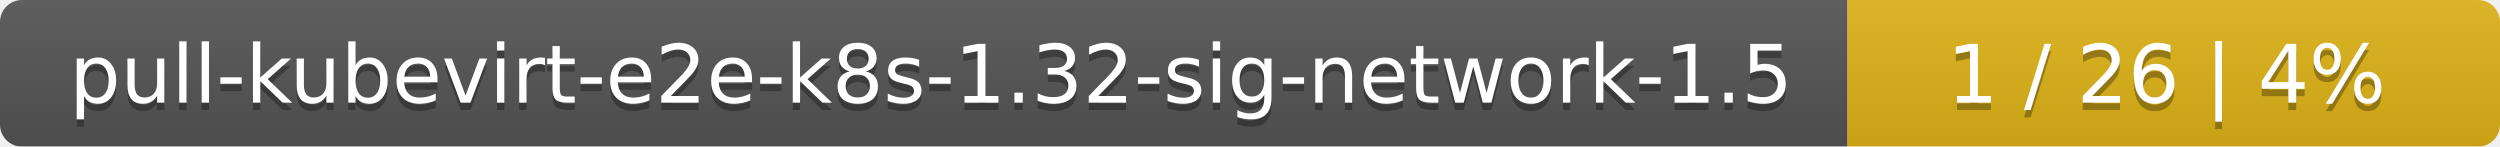
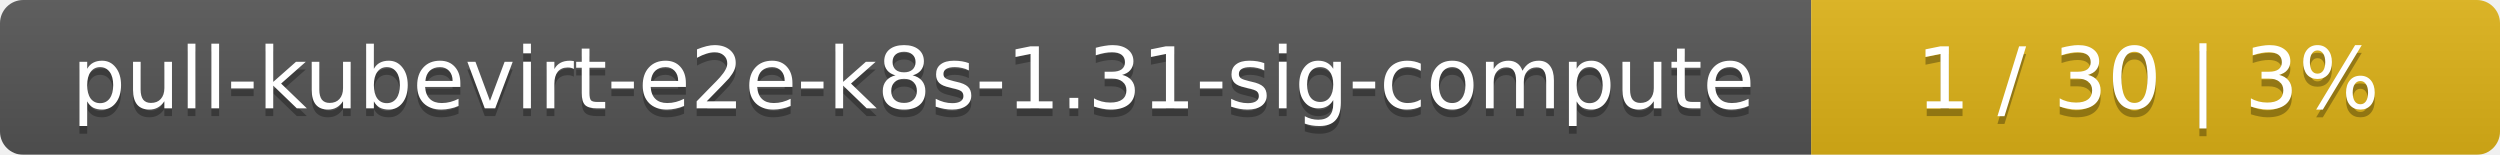
- <svg xmlns="http://www.w3.org/2000/svg" width="341" height="20">
+ <svg xmlns="http://www.w3.org/2000/svg" width="323" height="20">
  <linearGradient id="smooth" x2="0" y2="100%">
    <stop offset="0" stop-color="#bbb" stop-opacity=".1" />
    <stop offset="1" stop-opacity=".1" />
  </linearGradient>
  <mask id="round">
-     <rect width="341" height="20" rx="3" fill="#fff" />
+     <rect width="323" height="20" rx="3" fill="#fff" />
  </mask>
  <g mask="url(#round)">
-     <rect width="252" height="20" fill="#555" />
-     <rect x="252" width="89" height="20" fill="#dfb317" />
-     <rect width="341" height="20" fill="url(#smooth)" />
+     <rect width="234" height="20" fill="#555" />
+     <rect x="234" width="89" height="20" fill="#dfb317" />
+     <rect width="323" height="20" fill="url(#smooth)" />
  </g>
  <g fill="#fff" text-anchor="middle" font-family="DejaVu Sans,Verdana,Geneva,sans-serif" font-size="11">
-     <text x="127" y="15" fill="#010101" fill-opacity=".3">pull-kubevirt-e2e-k8s-1.32-sig-network-1.5</text>
-     <text x="127" y="14">pull-kubevirt-e2e-k8s-1.32-sig-network-1.5</text>
-     <text x="295.5" y="15" fill="#010101" fill-opacity=".3">1 / 26    |    4%</text>
-     <text x="295.5" y="14">1 / 26    |    4%</text>
+     <text x="118" y="15" fill="#010101" fill-opacity=".3">pull-kubevirt-e2e-k8s-1.31-sig-compute</text>
+     <text x="118" y="14">pull-kubevirt-e2e-k8s-1.31-sig-compute</text>
+     <text x="277.5" y="15" fill="#010101" fill-opacity=".3">1 / 30    |    3%</text>
+     <text x="277.5" y="14">1 / 30    |    3%</text>
  </g>
</svg>
